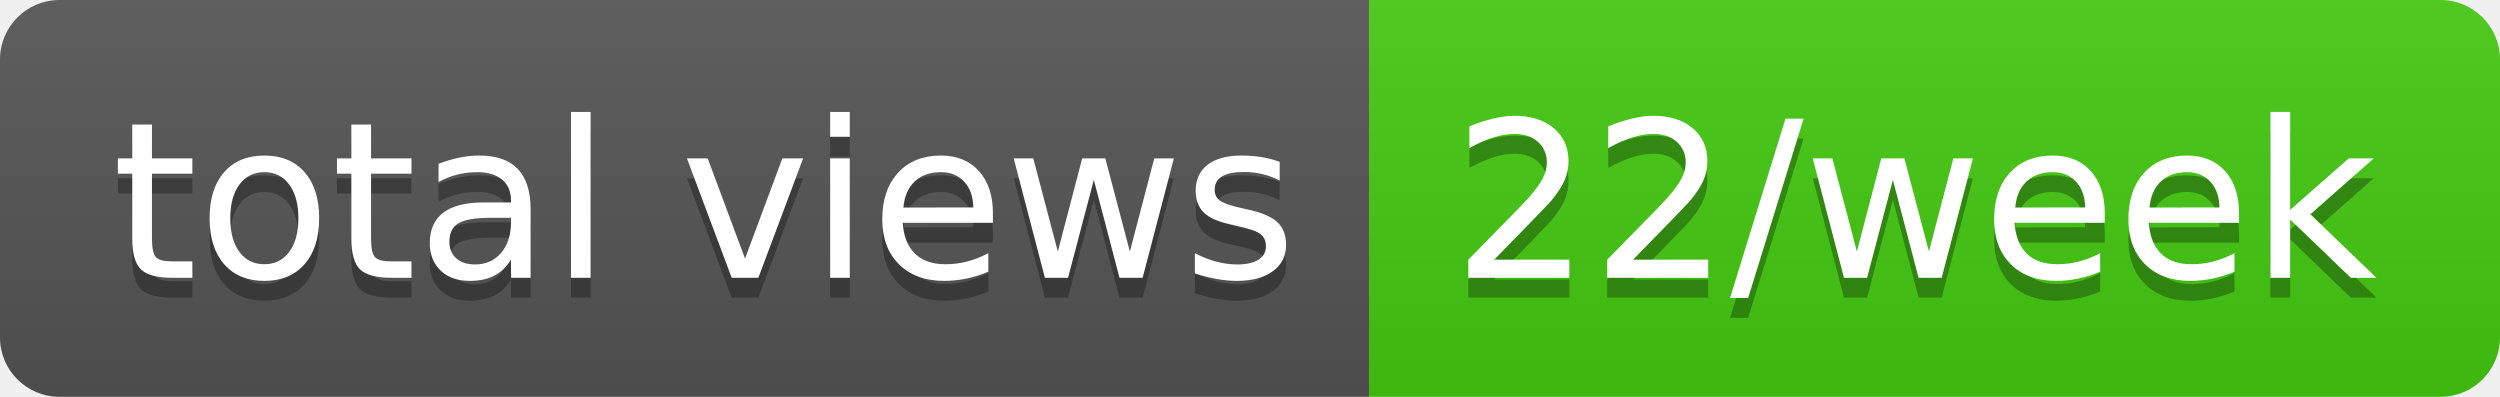
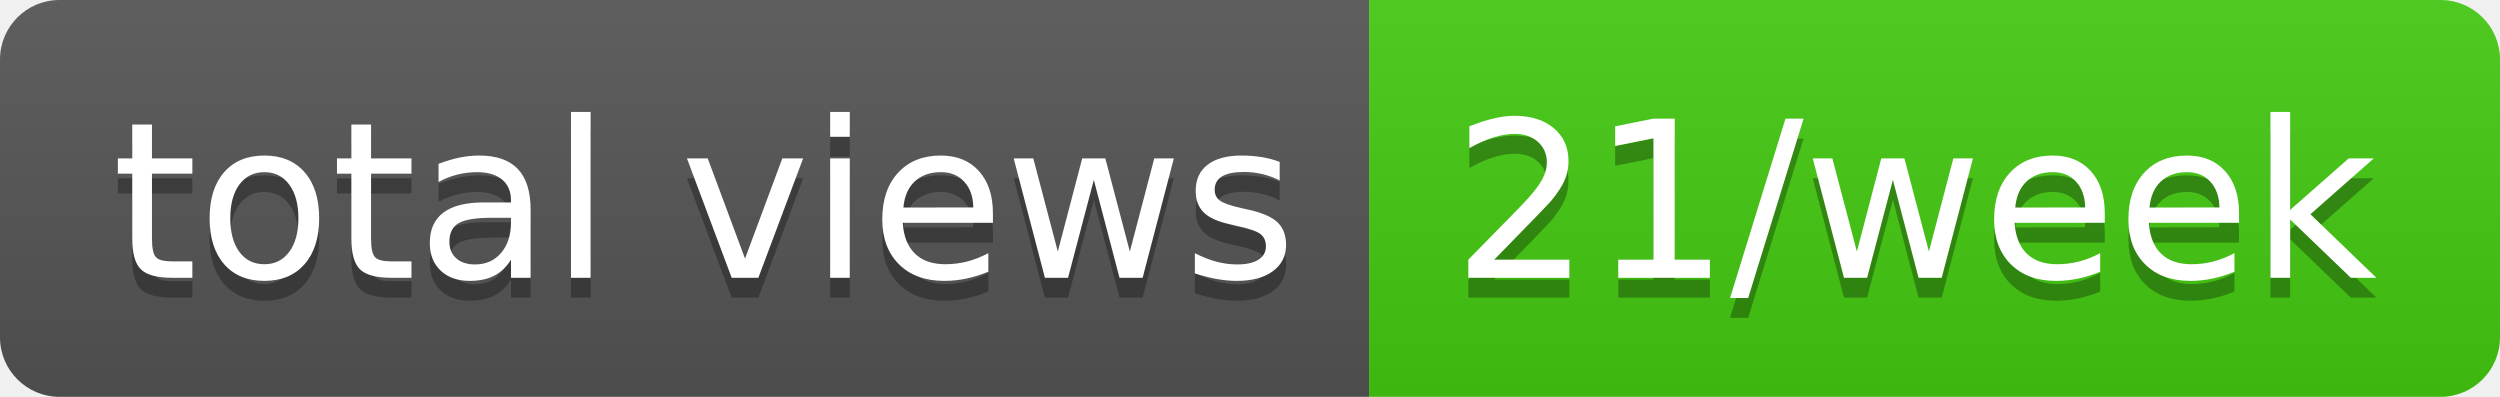
- <svg xmlns="http://www.w3.org/2000/svg" width="126" height="20" role="img" aria-label="total views: 22/week">
+ <svg xmlns="http://www.w3.org/2000/svg" width="126" height="20" role="img" aria-label="total views: 21/week">
  <linearGradient id="s" x2="0" y2="100%">
    <stop offset="0" stop-color="#bbb" stop-opacity=".1" />
    <stop offset="1" stop-opacity=".1" />
  </linearGradient>
  <clipPath id="r">
    <rect width="126" height="20" rx="3" fill="#fff" />
  </clipPath>
  <g clip-path="url(#r)">
    <rect width="69" height="20" fill="#555" />
    <rect x="69" width="57" height="20" fill="#4c1" />
    <rect width="126" height="20" fill="url(#s)" />
  </g>
  <g fill="#fff" text-anchor="middle" font-family="Verdana,Geneva,DejaVu Sans,sans-serif" text-rendering="geometricPrecision" font-size="110">
    <text aria-hidden="true" x="355" y="150" fill="#010101" fill-opacity=".3" transform="scale(.1)" textLength="590">total views</text>
    <text x="355" y="140" transform="scale(.1)" fill="#fff" textLength="590">total views</text>
-     <text aria-hidden="true" x="965" y="150" fill="#010101" fill-opacity=".3" transform="scale(.1)" textLength="470">22/week</text>
-     <text x="965" y="140" transform="scale(.1)" fill="#fff" textLength="470">22/week</text>
+     <text aria-hidden="true" x="965" y="150" fill="#010101" fill-opacity=".3" transform="scale(.1)" textLength="470">21/week</text>
+     <text x="965" y="140" transform="scale(.1)" fill="#fff" textLength="470">21/week</text>
  </g>
</svg>
